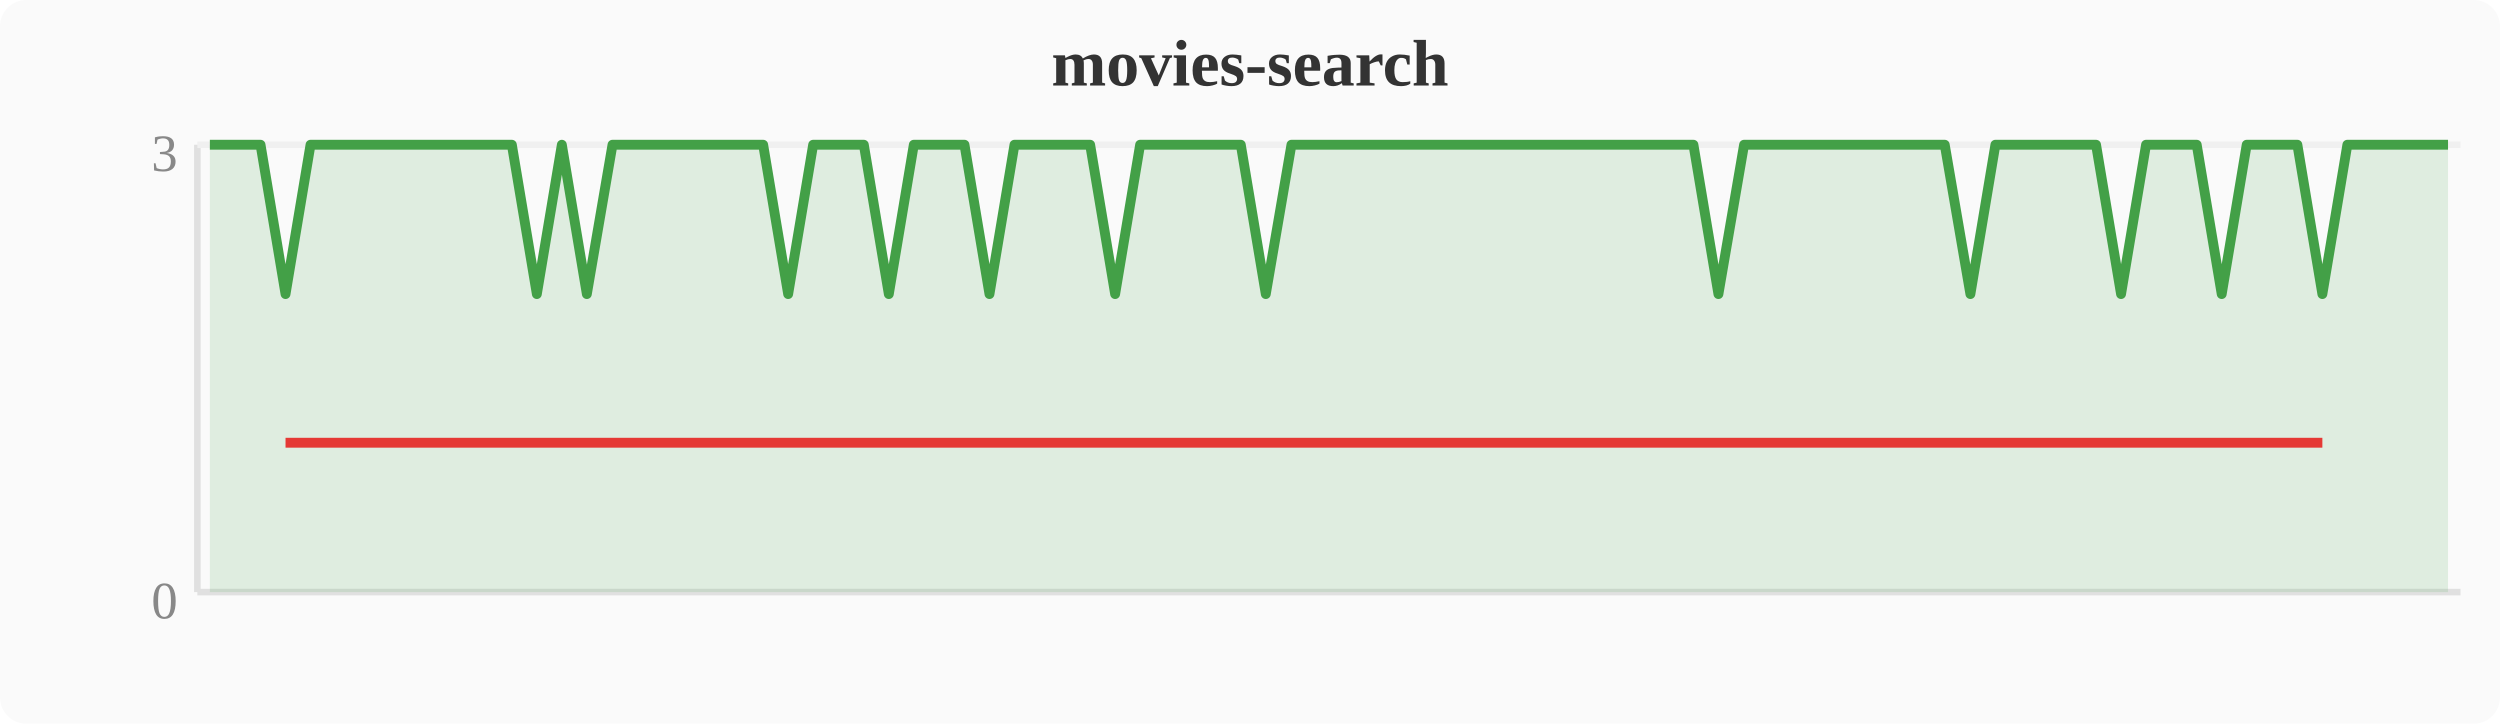
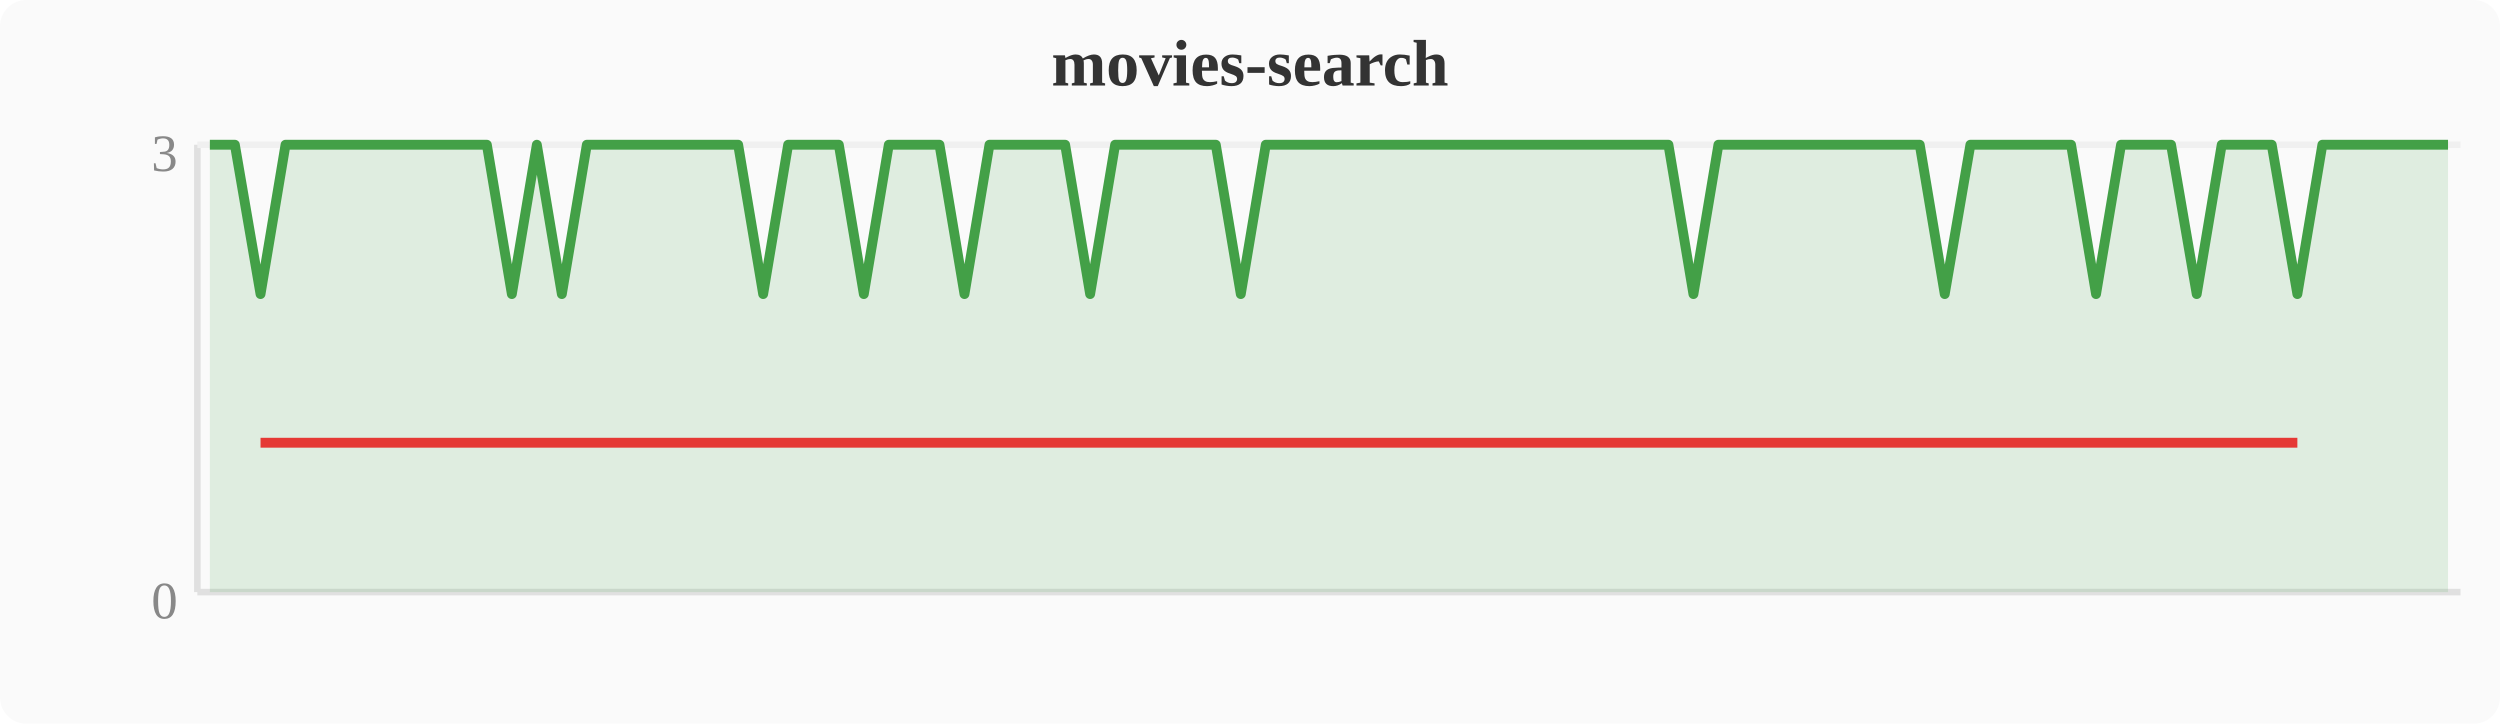
<svg xmlns="http://www.w3.org/2000/svg" width="380" height="110" viewBox="0 0 380 110">
  <rect width="380" height="110" fill="#fafafa" rx="4" />
  <text x="190" y="13" text-anchor="middle" font-size="10" font-weight="bold" fill="#333">movies-search</text>
  <line x1="30" y1="22" x2="30" y2="90" stroke="#e0e0e0" stroke-width="1" />
  <line x1="30" y1="90" x2="374" y2="90" stroke="#e0e0e0" stroke-width="1" />
  <line x1="30" y1="22" x2="374" y2="22" stroke="#f0f0f0" stroke-width="1" />
  <text x="27" y="94" text-anchor="end" font-size="8" fill="#888">0</text>
  <text x="27" y="26" text-anchor="end" font-size="8" fill="#888">3</text>
-   <polygon points="31.9,22.0 35.7,22.0 39.6,22.0 43.4,44.7 47.2,22.0 51.0,22.0 54.8,22.0 58.7,22.0 62.5,22.0 66.3,22.0 70.1,22.0 74.0,22.0 77.8,22.0 81.6,44.7 85.4,22.0 89.2,44.7 93.1,22.0 96.9,22.0 100.7,22.0 104.5,22.0 108.4,22.0 112.2,22.0 116.0,22.0 119.8,44.7 123.6,22.0 127.5,22.0 131.3,22.0 135.1,44.7 138.9,22.0 142.8,22.0 146.6,22.0 150.4,44.7 154.2,22.0 158.0,22.0 161.9,22.0 165.7,22.0 169.5,44.7 173.3,22.0 177.2,22.0 181.0,22.0 184.8,22.0 188.6,22.0 192.4,44.7 196.3,22.0 200.1,22.0 203.9,22.0 207.7,22.0 211.6,22.0 215.4,22.0 219.2,22.0 223.0,22.0 226.8,22.0 230.7,22.0 234.5,22.0 238.3,22.0 242.1,22.0 246.0,22.0 249.8,22.0 253.6,22.0 257.4,22.0 261.2,44.7 265.1,22.0 268.9,22.0 272.7,22.0 276.5,22.0 280.4,22.0 284.2,22.0 288.0,22.0 291.8,22.0 295.6,22.0 299.5,44.7 303.3,22.0 307.1,22.0 310.9,22.0 314.8,22.0 318.6,22.0 322.4,44.7 326.2,22.0 330.0,22.0 333.9,22.0 337.7,44.7 341.5,22.0 345.3,22.0 349.2,22.0 353.0,44.7 356.8,22.0 360.6,22.0 364.4,22.0 368.3,22.0 372.1,22.0 372.1,90 31.9,90" fill="#43a047" opacity="0.15" />
-   <polyline points="31.9,22.0 35.7,22.0 39.6,22.0 43.4,44.7 47.2,22.0 51.0,22.0 54.8,22.0 58.7,22.0 62.5,22.0 66.3,22.0 70.1,22.0 74.0,22.0 77.8,22.0 81.6,44.7 85.4,22.0 89.2,44.7 93.1,22.0 96.9,22.0 100.7,22.0 104.5,22.0 108.4,22.0 112.2,22.0 116.0,22.0 119.8,44.7 123.6,22.0 127.5,22.0 131.3,22.0 135.1,44.7 138.9,22.0 142.8,22.0 146.6,22.0 150.4,44.7 154.2,22.0 158.0,22.0 161.9,22.0 165.7,22.0 169.5,44.7 173.3,22.0 177.2,22.0 181.0,22.0 184.8,22.0 188.6,22.0 192.4,44.7 196.3,22.0 200.1,22.0 203.9,22.0 207.7,22.0 211.6,22.0 215.4,22.0 219.2,22.0 223.0,22.0 226.8,22.0 230.7,22.0 234.5,22.0 238.3,22.0 242.1,22.0 246.0,22.0 249.8,22.0 253.6,22.0 257.4,22.0 261.2,44.7 265.1,22.0 268.9,22.0 272.7,22.0 276.5,22.0 280.4,22.0 284.2,22.0 288.0,22.0 291.8,22.0 295.6,22.0 299.5,44.7 303.3,22.0 307.1,22.0 310.9,22.0 314.8,22.0 318.6,22.0 322.4,44.7 326.2,22.0 330.0,22.0 333.9,22.0 337.7,44.7 341.5,22.0 345.3,22.0 349.2,22.0 353.0,44.7 356.8,22.0 360.6,22.0 364.4,22.0 368.3,22.0 372.1,22.0" fill="none" stroke="#43a047" stroke-width="1.5" stroke-linejoin="round" />
-   <polyline points="43.4,67.3 81.6,67.3 89.2,67.3 119.8,67.3 135.1,67.3 150.4,67.3 169.5,67.3 192.4,67.3 261.2,67.3 299.5,67.3 322.4,67.3 337.7,67.3 353.0,67.3" fill="none" stroke="#e53935" stroke-width="1.5" stroke-linejoin="round" />
+   <polygon points="31.9,22.0 35.7,22.0 39.6,44.7 43.4,22.0 47.2,22.0 51.0,22.0 54.8,22.0 58.7,22.0 62.5,22.0 66.3,22.0 70.1,22.0 74.0,22.0 77.8,44.7 81.6,22.0 85.4,44.7 89.2,22.0 93.1,22.0 96.9,22.0 100.7,22.0 104.5,22.0 108.4,22.0 112.2,22.0 116.0,44.7 119.8,22.0 123.6,22.0 127.5,22.0 131.3,44.7 135.1,22.0 138.9,22.0 142.8,22.0 146.6,44.7 150.4,22.0 154.2,22.0 158.0,22.0 161.9,22.0 165.7,44.7 169.5,22.0 173.3,22.0 177.2,22.0 181.0,22.0 184.8,22.0 188.6,44.7 192.4,22.0 196.3,22.0 200.1,22.0 203.9,22.0 207.7,22.0 211.6,22.0 215.4,22.0 219.2,22.0 223.0,22.0 226.8,22.0 230.7,22.0 234.5,22.0 238.3,22.0 242.1,22.0 246.0,22.0 249.8,22.0 253.6,22.0 257.4,44.7 261.2,22.0 265.1,22.0 268.9,22.0 272.7,22.0 276.5,22.0 280.4,22.0 284.2,22.0 288.0,22.0 291.8,22.0 295.6,44.7 299.5,22.0 303.3,22.0 307.1,22.0 310.9,22.0 314.8,22.0 318.6,44.7 322.4,22.0 326.2,22.0 330.0,22.0 333.9,44.7 337.7,22.0 341.5,22.0 345.3,22.0 349.2,44.7 353.0,22.0 356.8,22.0 360.6,22.0 364.4,22.0 368.3,22.0 372.1,22.0 372.1,90 31.9,90" fill="#43a047" opacity="0.15" />
+   <polyline points="31.9,22.0 35.7,22.0 39.6,44.7 43.4,22.0 47.2,22.0 51.0,22.0 54.8,22.0 58.7,22.0 62.5,22.0 66.3,22.0 70.1,22.0 74.0,22.0 77.8,44.7 81.6,22.0 85.4,44.7 89.2,22.0 93.1,22.0 96.9,22.0 100.7,22.0 104.5,22.0 108.4,22.0 112.2,22.0 116.0,44.7 119.8,22.0 123.6,22.0 127.5,22.0 131.3,44.7 135.1,22.0 138.9,22.0 142.8,22.0 146.6,44.7 150.4,22.0 154.2,22.0 158.0,22.0 161.9,22.0 165.7,44.7 169.5,22.0 173.3,22.0 177.2,22.0 181.0,22.0 184.8,22.0 188.6,44.7 192.4,22.0 196.3,22.0 200.1,22.0 203.9,22.0 207.7,22.0 211.6,22.0 215.4,22.0 219.2,22.0 223.0,22.0 226.8,22.0 230.7,22.0 234.5,22.0 238.3,22.0 242.1,22.0 246.0,22.0 249.8,22.0 253.6,22.0 257.4,44.7 261.2,22.0 265.1,22.0 268.9,22.0 272.7,22.0 276.5,22.0 280.4,22.0 284.2,22.0 288.0,22.0 291.8,22.0 295.6,44.7 299.5,22.0 303.3,22.0 307.1,22.0 310.9,22.0 314.8,22.0 318.6,44.7 322.4,22.0 326.2,22.0 330.0,22.0 333.9,44.7 337.7,22.0 341.5,22.0 345.3,22.0 349.2,44.7 353.0,22.0 356.8,22.0 360.6,22.0 364.4,22.0 368.3,22.0 372.1,22.0" fill="none" stroke="#43a047" stroke-width="1.5" stroke-linejoin="round" />
+   <polyline points="39.6,67.3 77.8,67.3 85.4,67.3 116.0,67.3 131.3,67.3 146.6,67.3 165.7,67.3 188.6,67.3 257.4,67.3 295.6,67.3 318.6,67.3 333.9,67.3 349.2,67.3" fill="none" stroke="#e53935" stroke-width="1.5" stroke-linejoin="round" />
</svg>
